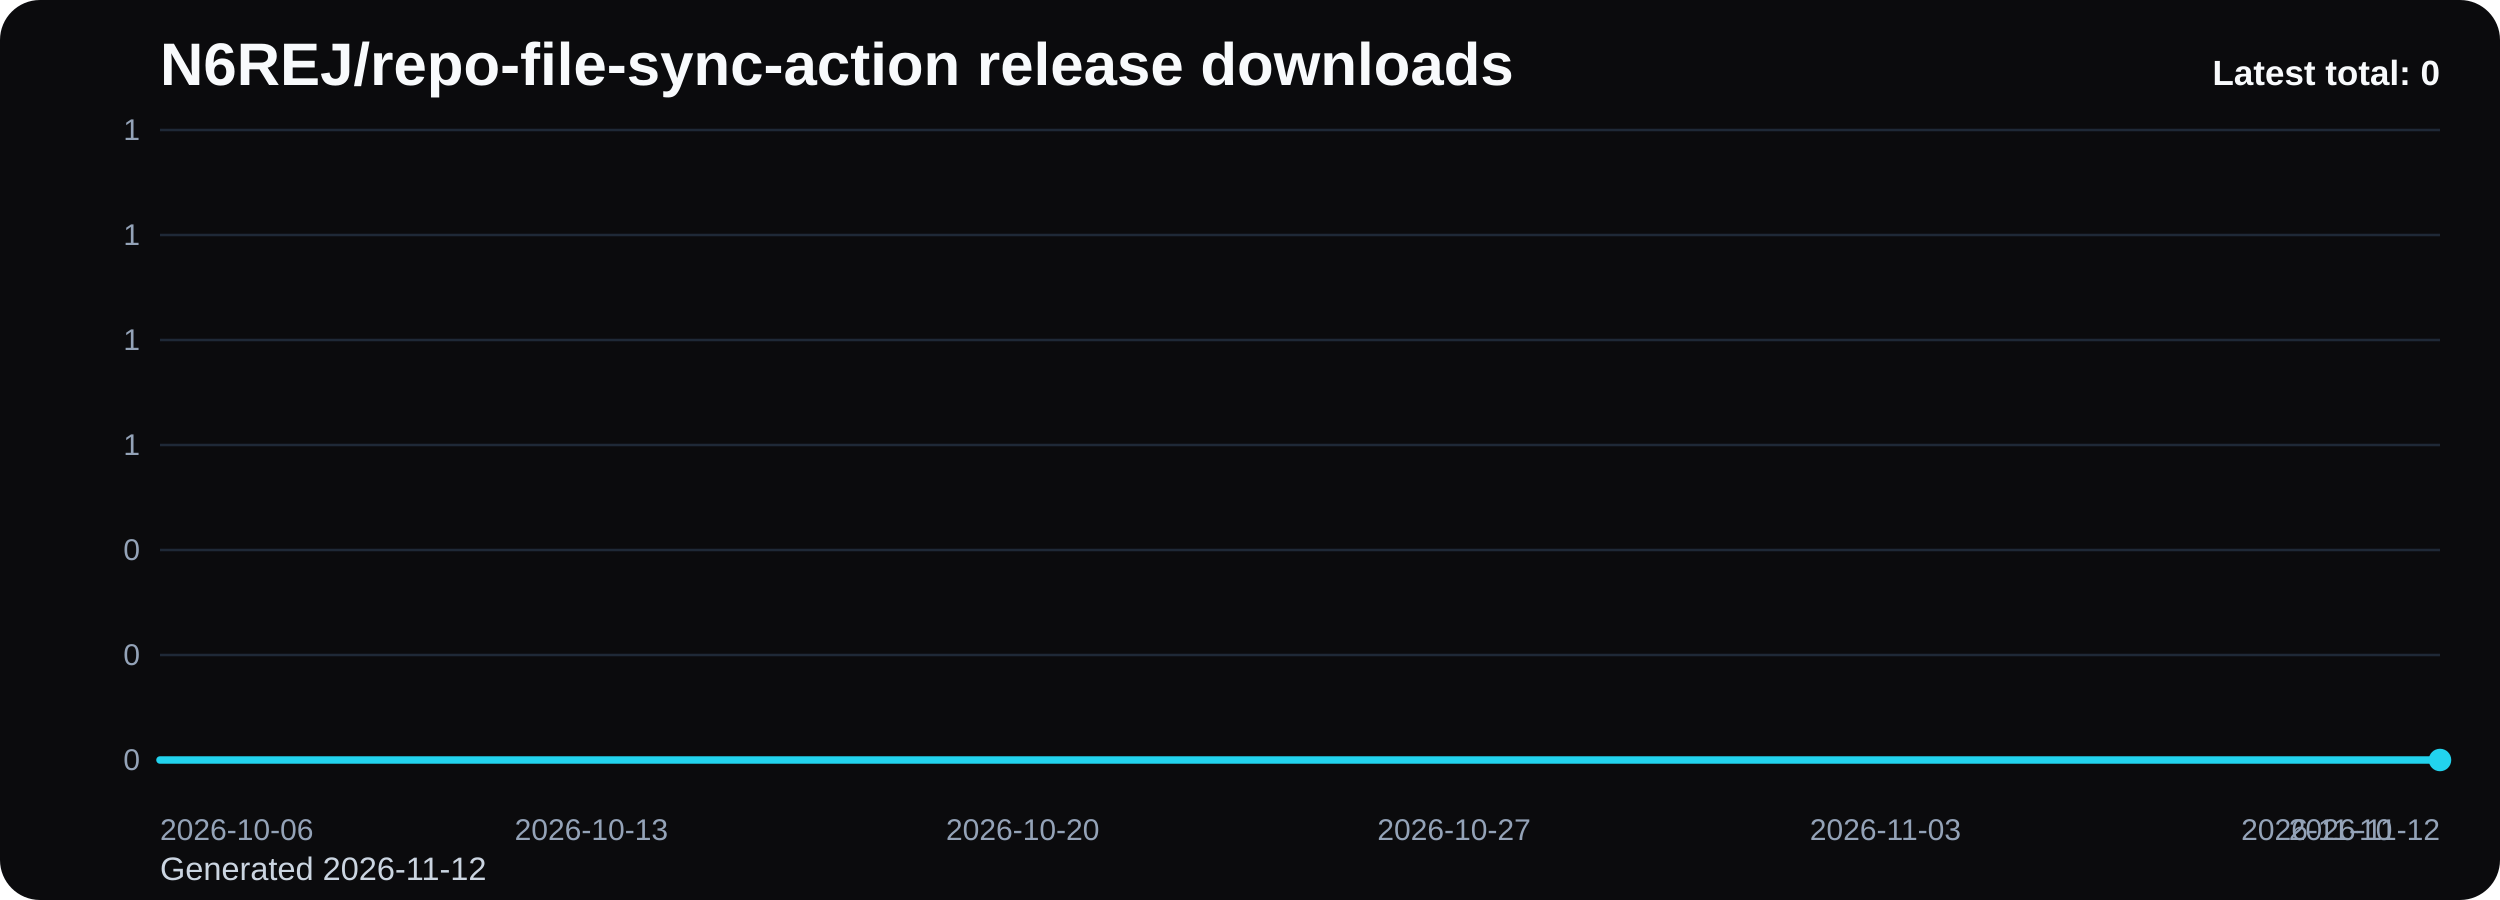
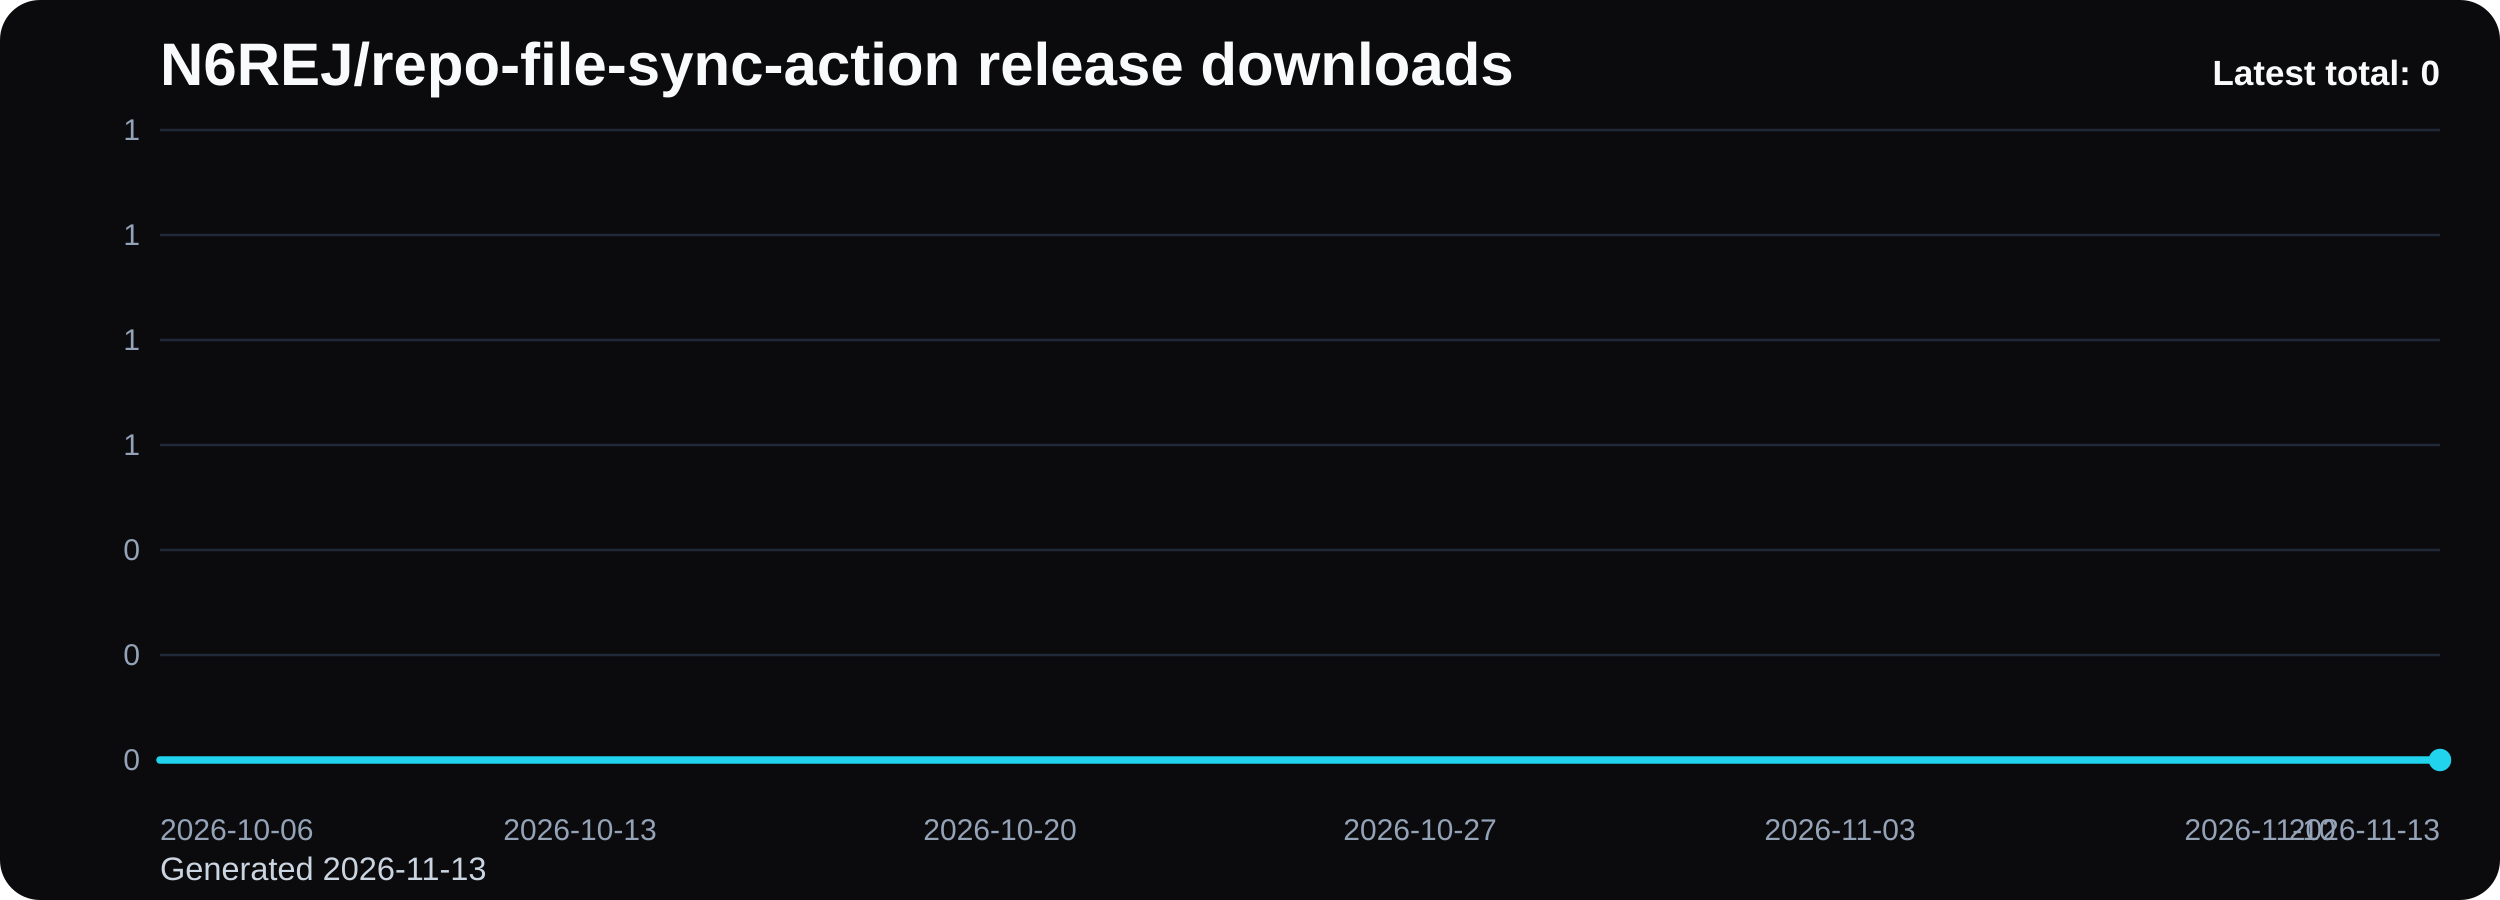
<svg xmlns="http://www.w3.org/2000/svg" viewBox="0 0 1000 360" role="img" aria-label="N6REJ/repo-file-sync-action release downloads chart">
  <defs>
    <linearGradient id="fill-total-trend-black" x1="0" y1="0" x2="0" y2="1">
      <stop offset="0%" stop-color="#22d3ee" stop-opacity="0.32" />
      <stop offset="100%" stop-color="#22d3ee" stop-opacity="0.05" />
    </linearGradient>
    <style>
      .bg { fill: #0b0b0d; }
      .title { font: 700 24px Arial, sans-serif; fill: #f8fafc; }
      .sub { font: 400 13px Arial, sans-serif; fill: #cbd5e1; }
      .grid { stroke: #1f2937; stroke-width: 1; }
      .axis { font: 400 12px Arial, sans-serif; fill: #94a3b8; }
      .line { fill: none; stroke: #22d3ee; stroke-width: 3; stroke-linecap: round; stroke-linejoin: round; }
      .dot { fill: #22d3ee; }
      .value { font: 600 11px Arial, sans-serif; fill: #cbd5e1; }
      .latest { font: 700 14px Arial, sans-serif; fill: #f8fafc; }
    </style>
  </defs>
  <rect class="bg" x="0" y="0" width="1000" height="360" rx="16" />
  <text class="title" x="64" y="34">N6REJ/repo-file-sync-action release downloads</text>
-   <text class="sub" x="64" y="352">Generated 2026-11-12</text>
+   <text class="sub" x="64" y="352">Generated 2026-11-13</text>
  <line x1="64" y1="52.00" x2="976" y2="52.00" class="grid" />
  <text x="56" y="56.00" text-anchor="end" class="axis">1</text>
  <line x1="64" y1="94.00" x2="976" y2="94.00" class="grid" />
  <text x="56" y="98.00" text-anchor="end" class="axis">1</text>
  <line x1="64" y1="136.00" x2="976" y2="136.00" class="grid" />
  <text x="56" y="140.00" text-anchor="end" class="axis">1</text>
  <line x1="64" y1="178.00" x2="976" y2="178.00" class="grid" />
  <text x="56" y="182.00" text-anchor="end" class="axis">1</text>
  <line x1="64" y1="220.00" x2="976" y2="220.00" class="grid" />
  <text x="56" y="224.00" text-anchor="end" class="axis">0</text>
  <line x1="64" y1="262.00" x2="976" y2="262.00" class="grid" />
  <text x="56" y="266.00" text-anchor="end" class="axis">0</text>
  <line x1="64" y1="304.00" x2="976" y2="304.00" class="grid" />
  <text x="56" y="308.00" text-anchor="end" class="axis">0</text>
-   <path d="M 64.00 304 L 64.00 304.00 L 88.65 304.00 L 113.30 304.00 L 137.95 304.00 L 162.59 304.00 L 187.24 304.00 L 211.89 304.00 L 236.54 304.00 L 261.19 304.00 L 285.84 304.00 L 310.49 304.00 L 335.14 304.00 L 359.78 304.00 L 384.43 304.00 L 409.08 304.00 L 433.73 304.00 L 458.38 304.00 L 483.03 304.00 L 507.68 304.00 L 532.32 304.00 L 556.97 304.00 L 581.62 304.00 L 606.27 304.00 L 630.92 304.00 L 655.57 304.00 L 680.22 304.00 L 704.86 304.00 L 729.51 304.00 L 754.16 304.00 L 778.81 304.00 L 803.46 304.00 L 828.11 304.00 L 852.76 304.00 L 877.41 304.00 L 902.05 304.00 L 926.70 304.00 L 951.35 304.00 L 976.00 304.00 L 976.00 304 Z" fill="url(#fill-total-trend-black)" />
-   <polyline class="line" points="64.00,304.00 88.65,304.00 113.30,304.00 137.95,304.00 162.59,304.00 187.24,304.00 211.89,304.00 236.54,304.00 261.19,304.00 285.84,304.00 310.49,304.00 335.14,304.00 359.78,304.00 384.43,304.00 409.08,304.00 433.73,304.00 458.38,304.00 483.03,304.00 507.68,304.00 532.32,304.00 556.97,304.00 581.62,304.00 606.27,304.00 630.92,304.00 655.57,304.00 680.22,304.00 704.86,304.00 729.51,304.00 754.16,304.00 778.81,304.00 803.46,304.00 828.11,304.00 852.76,304.00 877.41,304.00 902.05,304.00 926.70,304.00 951.35,304.00 976.00,304.00" />
+   <path d="M 64.00 304 L 64.00 304.00 L 88.00 304.00 L 112.00 304.00 L 136.00 304.00 L 160.00 304.00 L 184.00 304.00 L 208.00 304.00 L 232.00 304.00 L 256.00 304.00 L 280.00 304.00 L 304.00 304.00 L 328.00 304.00 L 352.00 304.00 L 376.00 304.00 L 400.00 304.00 L 424.00 304.00 L 448.00 304.00 L 472.00 304.00 L 496.00 304.00 L 520.00 304.00 L 544.00 304.00 L 568.00 304.00 L 592.00 304.00 L 616.00 304.00 L 640.00 304.00 L 664.00 304.00 L 688.00 304.00 L 712.00 304.00 L 736.00 304.00 L 760.00 304.00 L 784.00 304.00 L 808.00 304.00 L 832.00 304.00 L 856.00 304.00 L 880.00 304.00 L 904.00 304.00 L 928.00 304.00 L 952.00 304.00 L 976.00 304.00 L 976.00 304 Z" fill="url(#fill-total-trend-black)" />
+   <polyline class="line" points="64.00,304.00 88.00,304.00 112.00,304.00 136.00,304.00 160.00,304.00 184.00,304.00 208.00,304.00 232.00,304.00 256.00,304.00 280.00,304.00 304.00,304.00 328.00,304.00 352.00,304.00 376.00,304.00 400.00,304.00 424.00,304.00 448.00,304.00 472.00,304.00 496.00,304.00 520.00,304.00 544.00,304.00 568.00,304.00 592.00,304.00 616.00,304.00 640.00,304.00 664.00,304.00 688.00,304.00 712.00,304.00 736.00,304.00 760.00,304.00 784.00,304.00 808.00,304.00 832.00,304.00 856.00,304.00 880.00,304.00 904.00,304.00 928.00,304.00 952.00,304.00 976.00,304.00" />
  <circle class="dot" cx="976.00" cy="304.00" r="4.5" />
  <text class="axis" x="64.00" y="336" text-anchor="start">2026-10-06</text>
-   <text class="axis" x="236.54" y="336" text-anchor="middle">2026-10-13</text>
-   <text class="axis" x="409.08" y="336" text-anchor="middle">2026-10-20</text>
-   <text class="axis" x="581.62" y="336" text-anchor="middle">2026-10-27</text>
-   <text class="axis" x="754.16" y="336" text-anchor="middle">2026-11-03</text>
-   <text class="axis" x="926.70" y="336" text-anchor="middle">2026-11-10</text>
-   <text class="axis" x="976.00" y="336" text-anchor="end">2026-11-12</text>
+   <text class="axis" x="232.00" y="336" text-anchor="middle">2026-10-13</text>
+   <text class="axis" x="400.00" y="336" text-anchor="middle">2026-10-20</text>
+   <text class="axis" x="568.00" y="336" text-anchor="middle">2026-10-27</text>
+   <text class="axis" x="736.00" y="336" text-anchor="middle">2026-11-03</text>
+   <text class="axis" x="904.00" y="336" text-anchor="middle">2026-11-10</text>
+   <text class="axis" x="976.00" y="336" text-anchor="end">2026-11-13</text>
  <text class="latest" x="976" y="34" text-anchor="end">Latest total: 0</text>
</svg>
